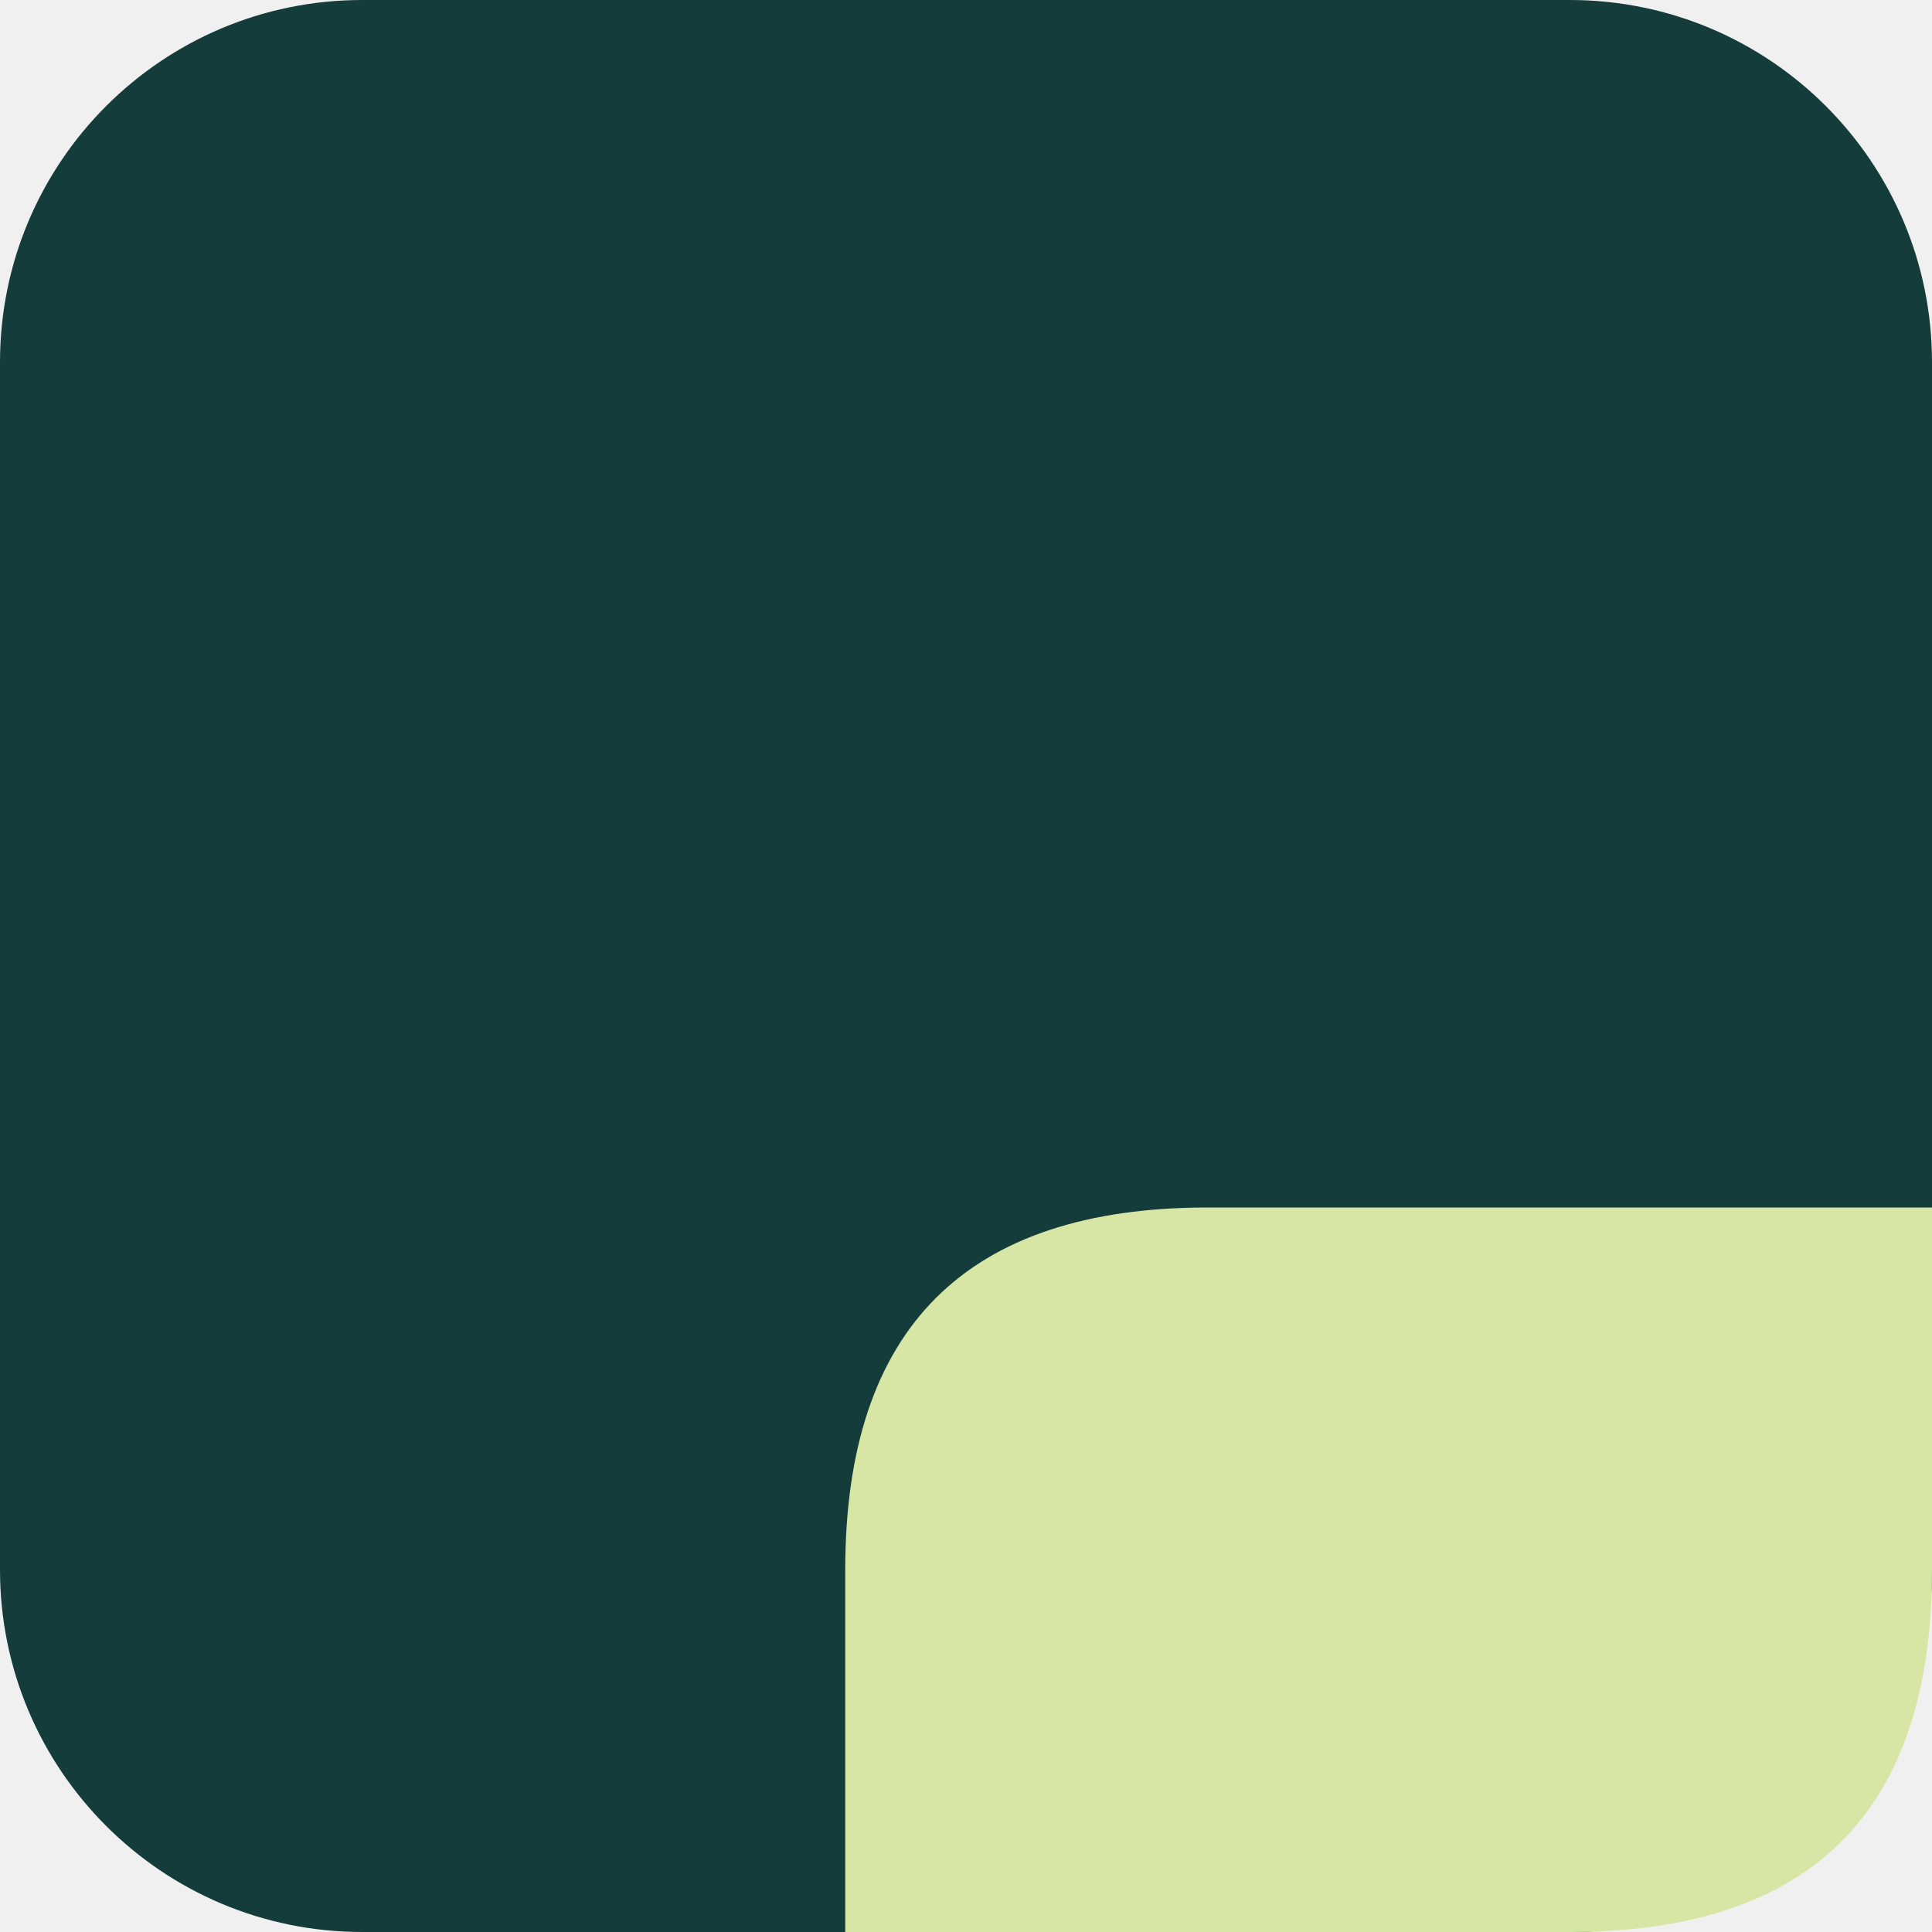
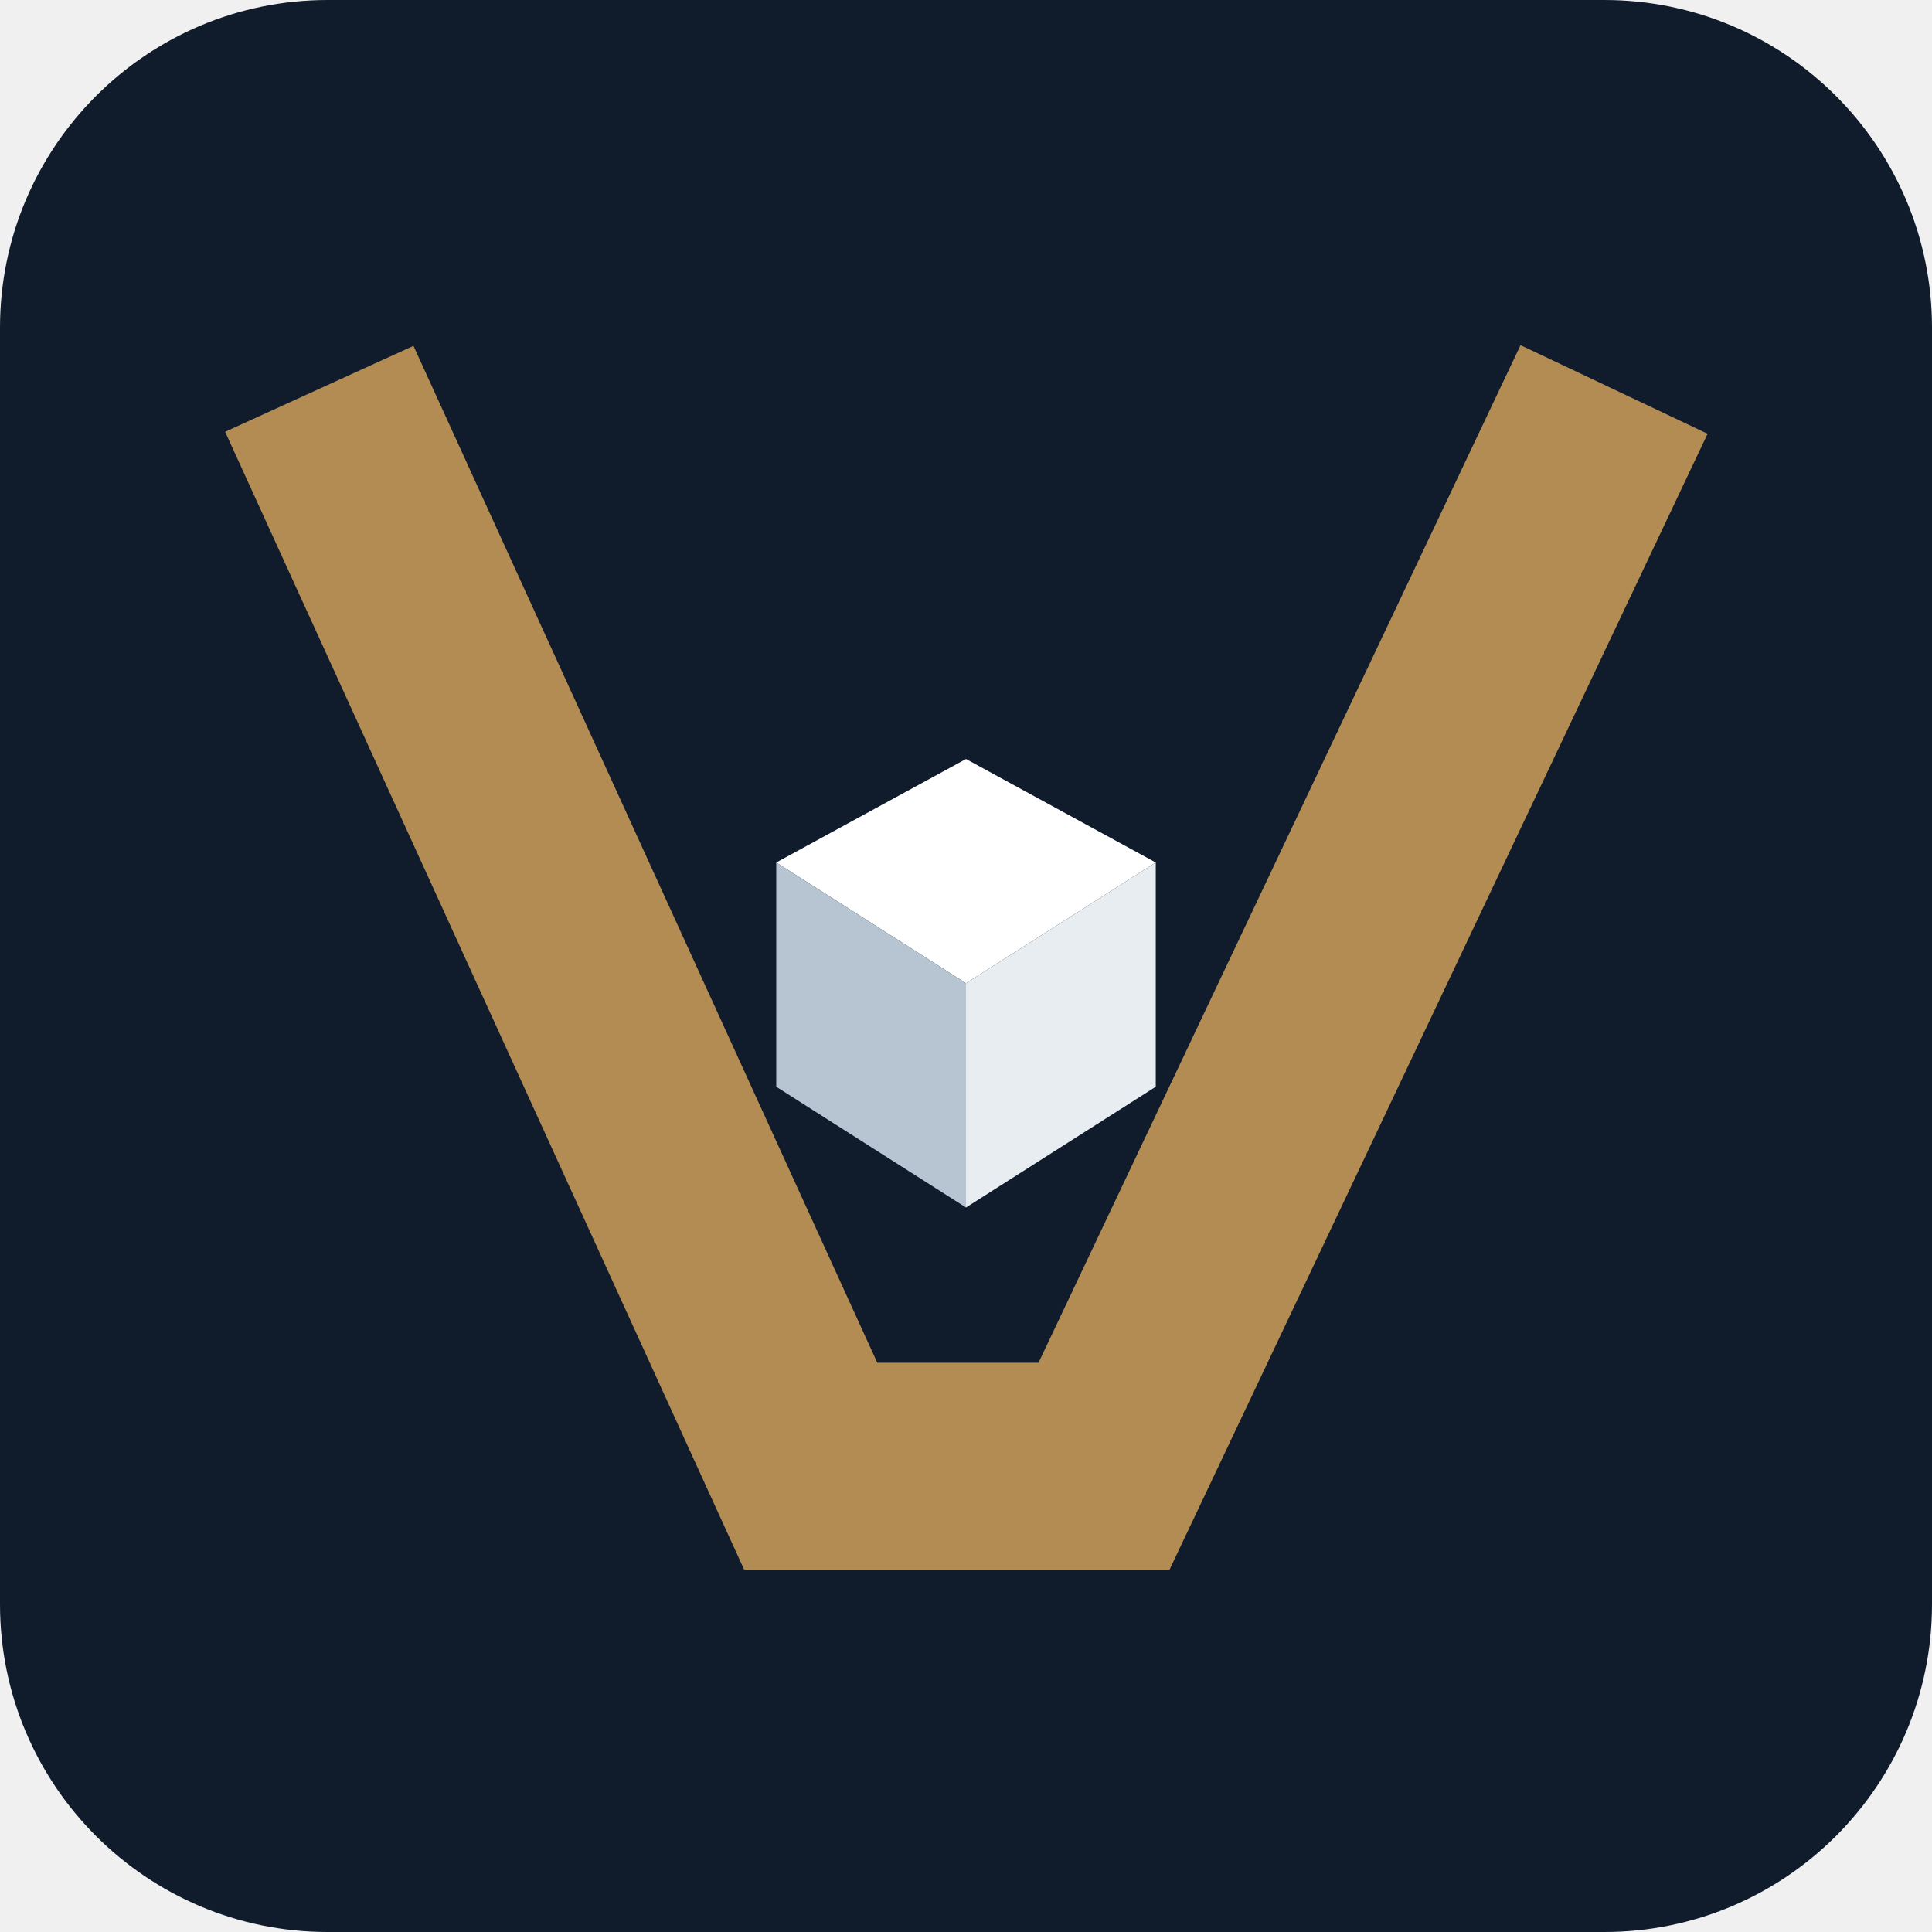
- <svg xmlns="http://www.w3.org/2000/svg" viewBox="0 0 64 64">
-   <rect width="64" height="64" rx="12" fill="#143C3A" />
-   <path d="M28 64V52q0-12 12-12h24v12q0 12-12 12z" fill="#D7E6A5" />
+ <svg xmlns="http://www.w3.org/2000/svg" width="112" height="112" viewBox="0 0 112 112" role="img" aria-label="PERVOX">
+   <rect width="112" height="112" rx="19" fill="#101B2B" />
+   <path d="M21 28 47 85 64 85 91 28" fill="none" stroke="#B38C54" stroke-width="12" stroke-linecap="square" />
+   <path d="M56 44 67 50 56 57 45 50Z" fill="#FFFFFF" />
+   <path d="M45 50 56 57 56 70 45 63Z" fill="#B7C5D3" />
+   <path d="M67 50 56 57 56 70 67 63Z" fill="#E8EDF2" />
</svg>
